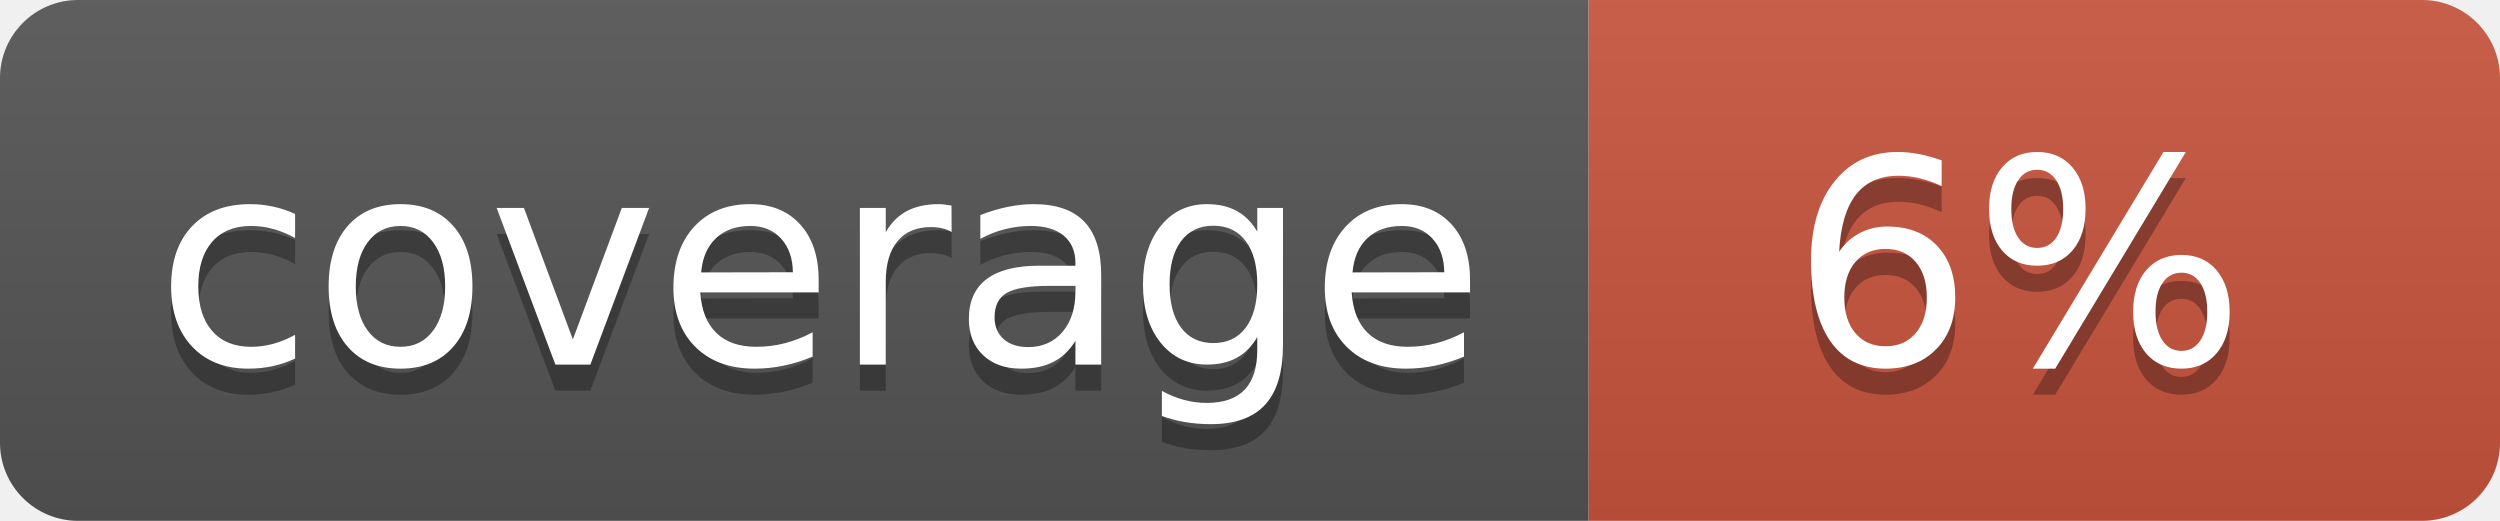
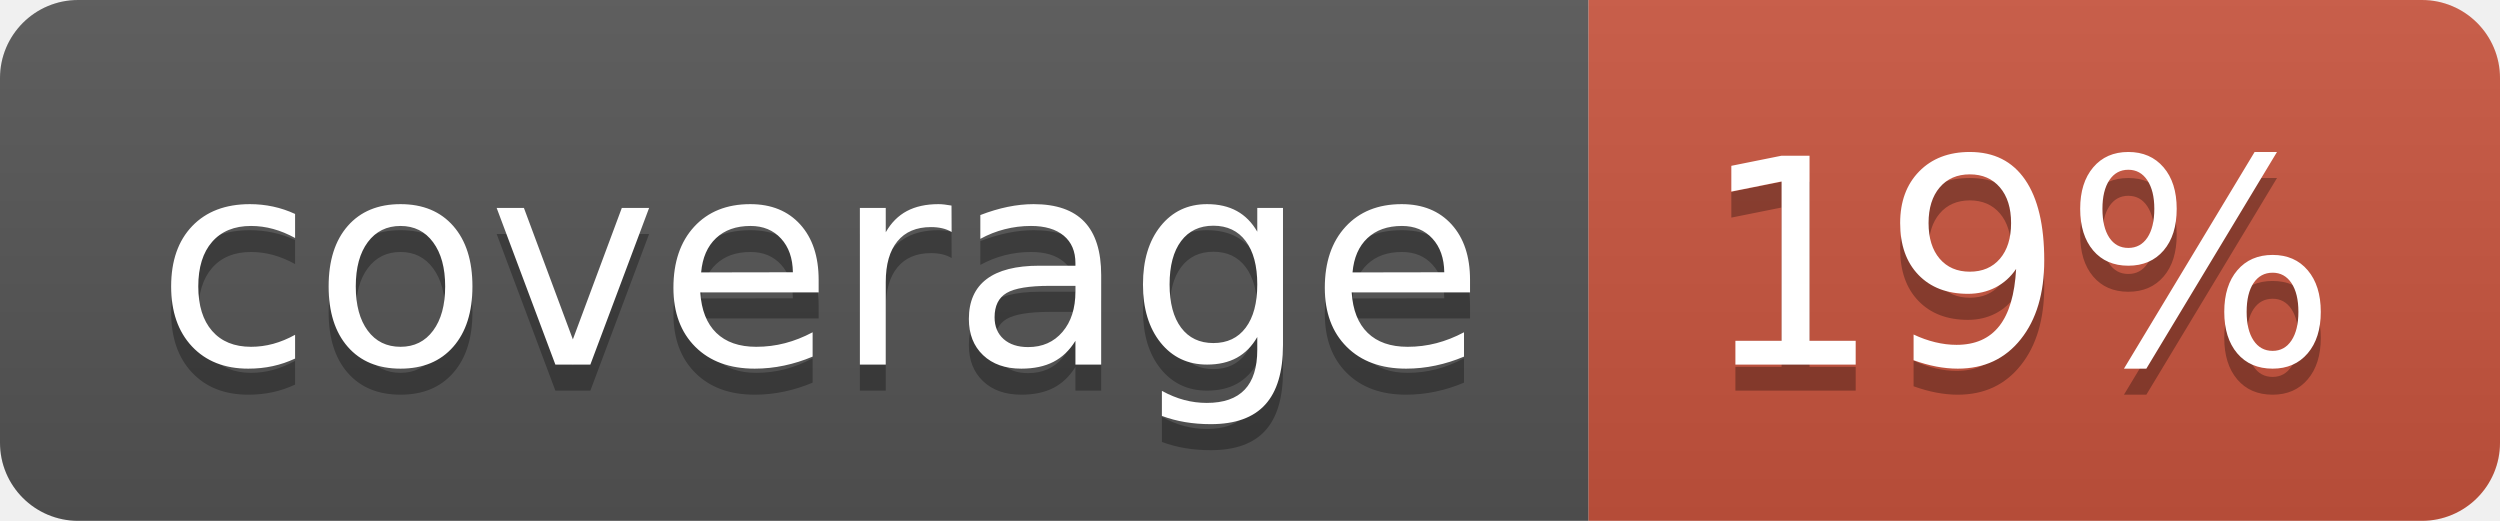
<svg xmlns="http://www.w3.org/2000/svg" width="96" height="20">
  <linearGradient id="b" x2="0" y2="100%">
    <stop offset="0" stop-color="#bbb" stop-opacity=".1" />
    <stop offset="1" stop-opacity=".1" />
  </linearGradient>
  <clipPath id="a">
    <rect width="96" height="20" rx="3" fill="#fff" />
  </clipPath>
  <g clip-path="url(#a)">
    <path fill="#555" d="M0 0h61v20H0z" />
    <path fill="#CA553E" d="M61 0h35v20H61z" />
    <path fill="url(#b)" d="M0 0h96v20H0z" />
  </g>
  <g fill="#fff" text-anchor="middle" font-family="DejaVu Sans,Verdana,Geneva,sans-serif" font-size="110">
    <text x="315" y="150" fill="#010101" fill-opacity=".3" transform="scale(.1)" textLength="510">coverage</text>
    <text x="315" y="140" transform="scale(.1)" textLength="510">coverage</text>
-     <text x="775" y="150" fill="#010101" fill-opacity=".3" transform="scale(.1)" textLength="250">6%</text>
-     <text x="775" y="140" transform="scale(.1)" textLength="250">6%</text>
+     <text x="775" y="150" fill="#010101" fill-opacity=".3" transform="scale(.1)" textLength="250">19%</text>
+     <text x="775" y="140" transform="scale(.1)" textLength="250">19%</text>
  </g>
</svg>
